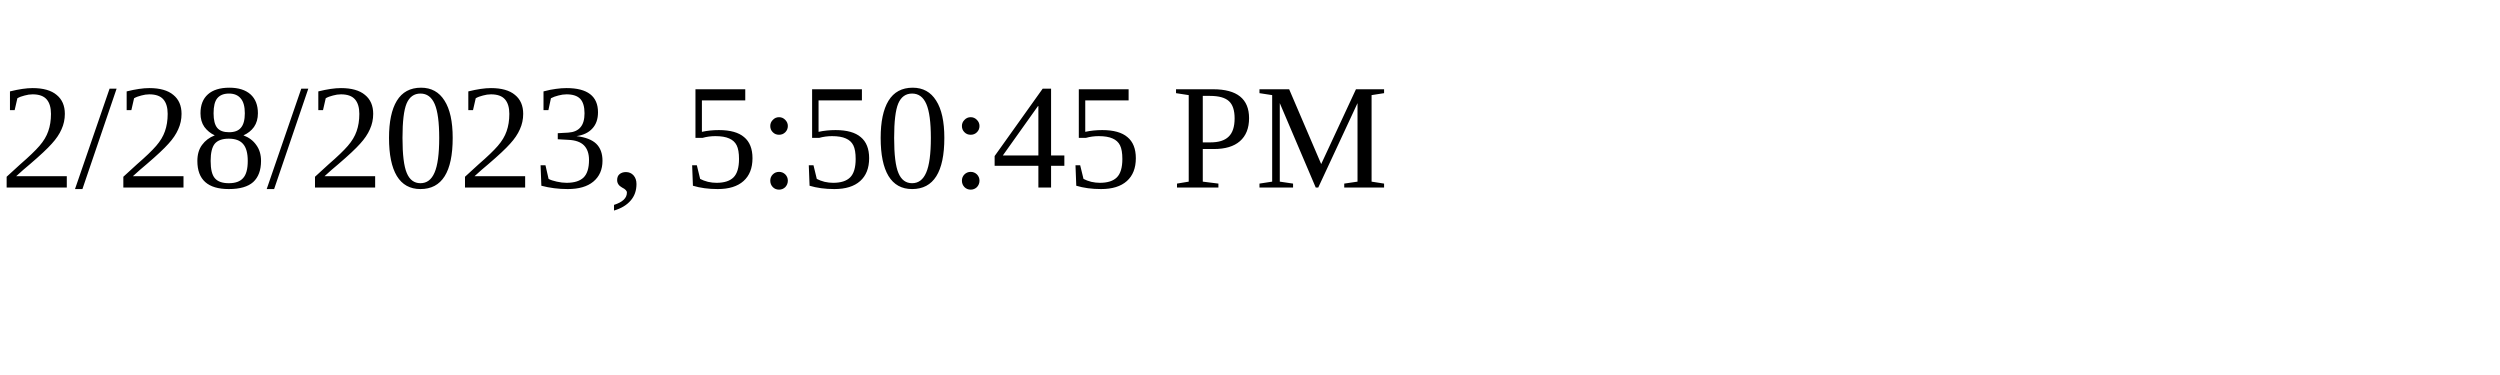
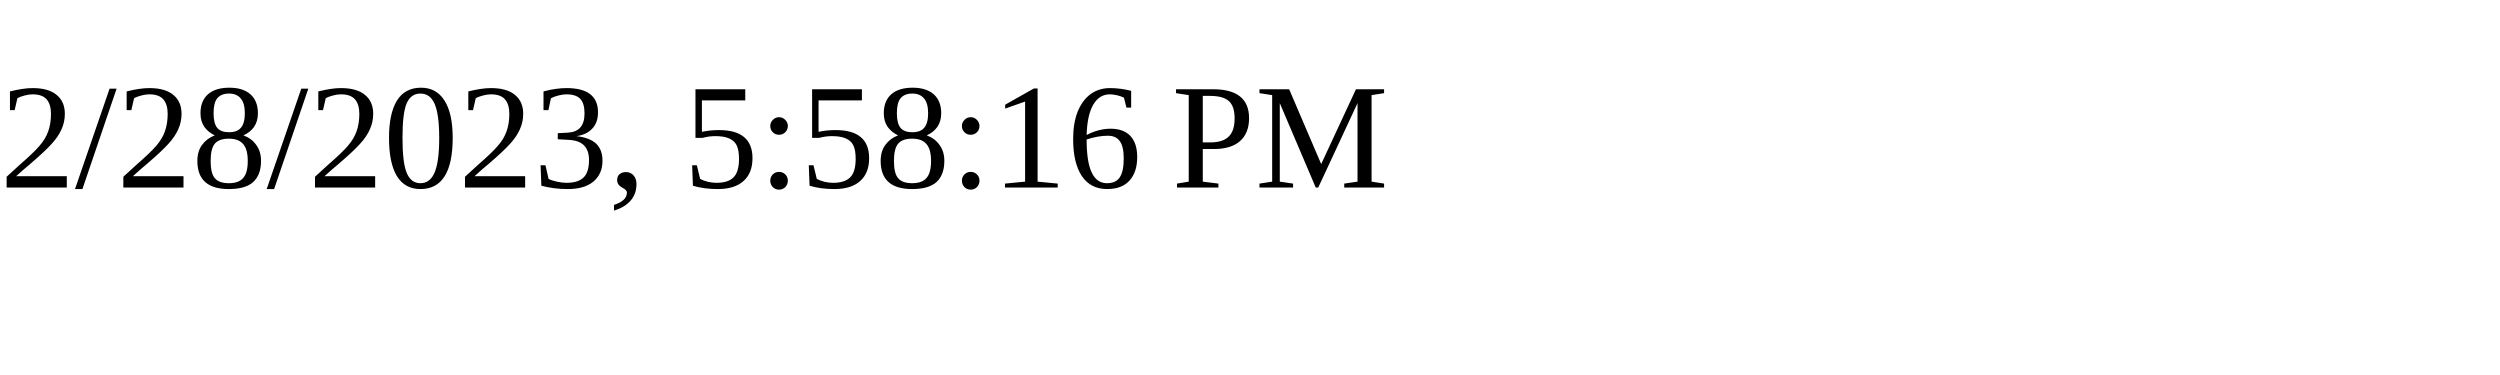
<svg xmlns="http://www.w3.org/2000/svg" height="30" width="200">
-   <text x="0" y="15">2/28/2023, 5:50:45 PM</text>
+   <text x="0" y="15">2/28/2023, 5:58:16 PM</text>
</svg>
